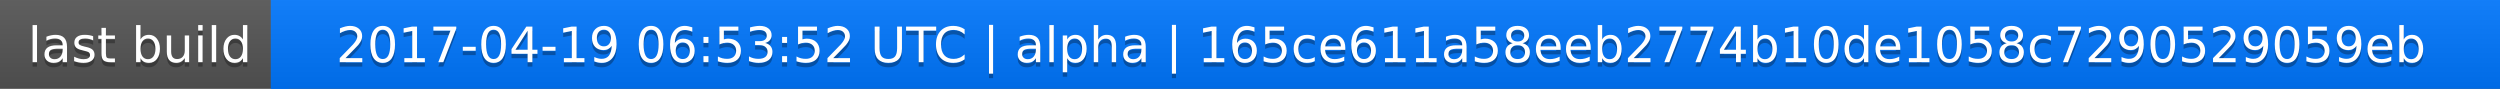
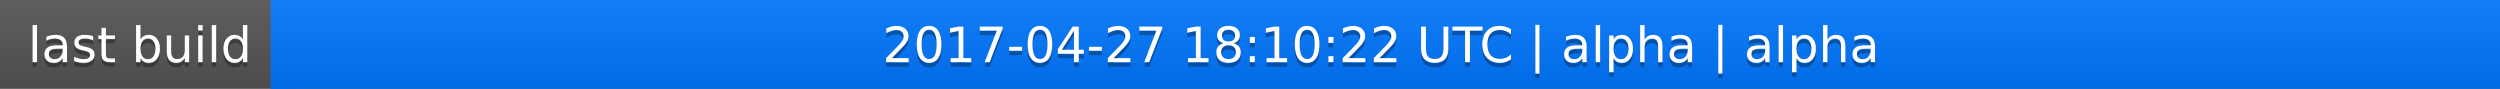
<svg xmlns="http://www.w3.org/2000/svg" width="563" height="20">
  <linearGradient id="a" x2="0" y2="100%">
    <stop offset="0" stop-color="#bbb" stop-opacity=".1" />
    <stop offset="1" stop-opacity=".1" />
  </linearGradient>
  <rect rx="0" width="563" height="20" fill="#555" />
  <rect rx="0" x="61" width="502" height="20" fill="#07f" />
  <path fill="#07f" d="M61 0h4v20h-4z" />
  <rect rx="0" width="563" height="20" fill="url(#a)" />
  <g fill="#fff" text-anchor="middle" font-family="DejaVu Sans,Verdana,Geneva,sans-serif" font-size="11">
    <text x="31.5" y="15" fill="#010101" fill-opacity=".3">last build</text>
    <text x="31.5" y="14">last build</text>
-     <text x="311" y="15" fill="#010101" fill-opacity=".3">2017-04-19 06:53:52 UTC | alpha | 165ce611a58eeb2774b10de1058c7290529059eb</text>
-     <text x="311" y="14">2017-04-19 06:53:52 UTC | alpha | 165ce611a58eeb2774b10de1058c7290529059eb</text>
+     <text x="311" y="15" fill="#010101" fill-opacity=".3">2017-04-27 18:10:22 UTC | alpha | alpha</text>
+     <text x="311" y="14">2017-04-27 18:10:22 UTC | alpha | alpha</text>
  </g>
</svg>
